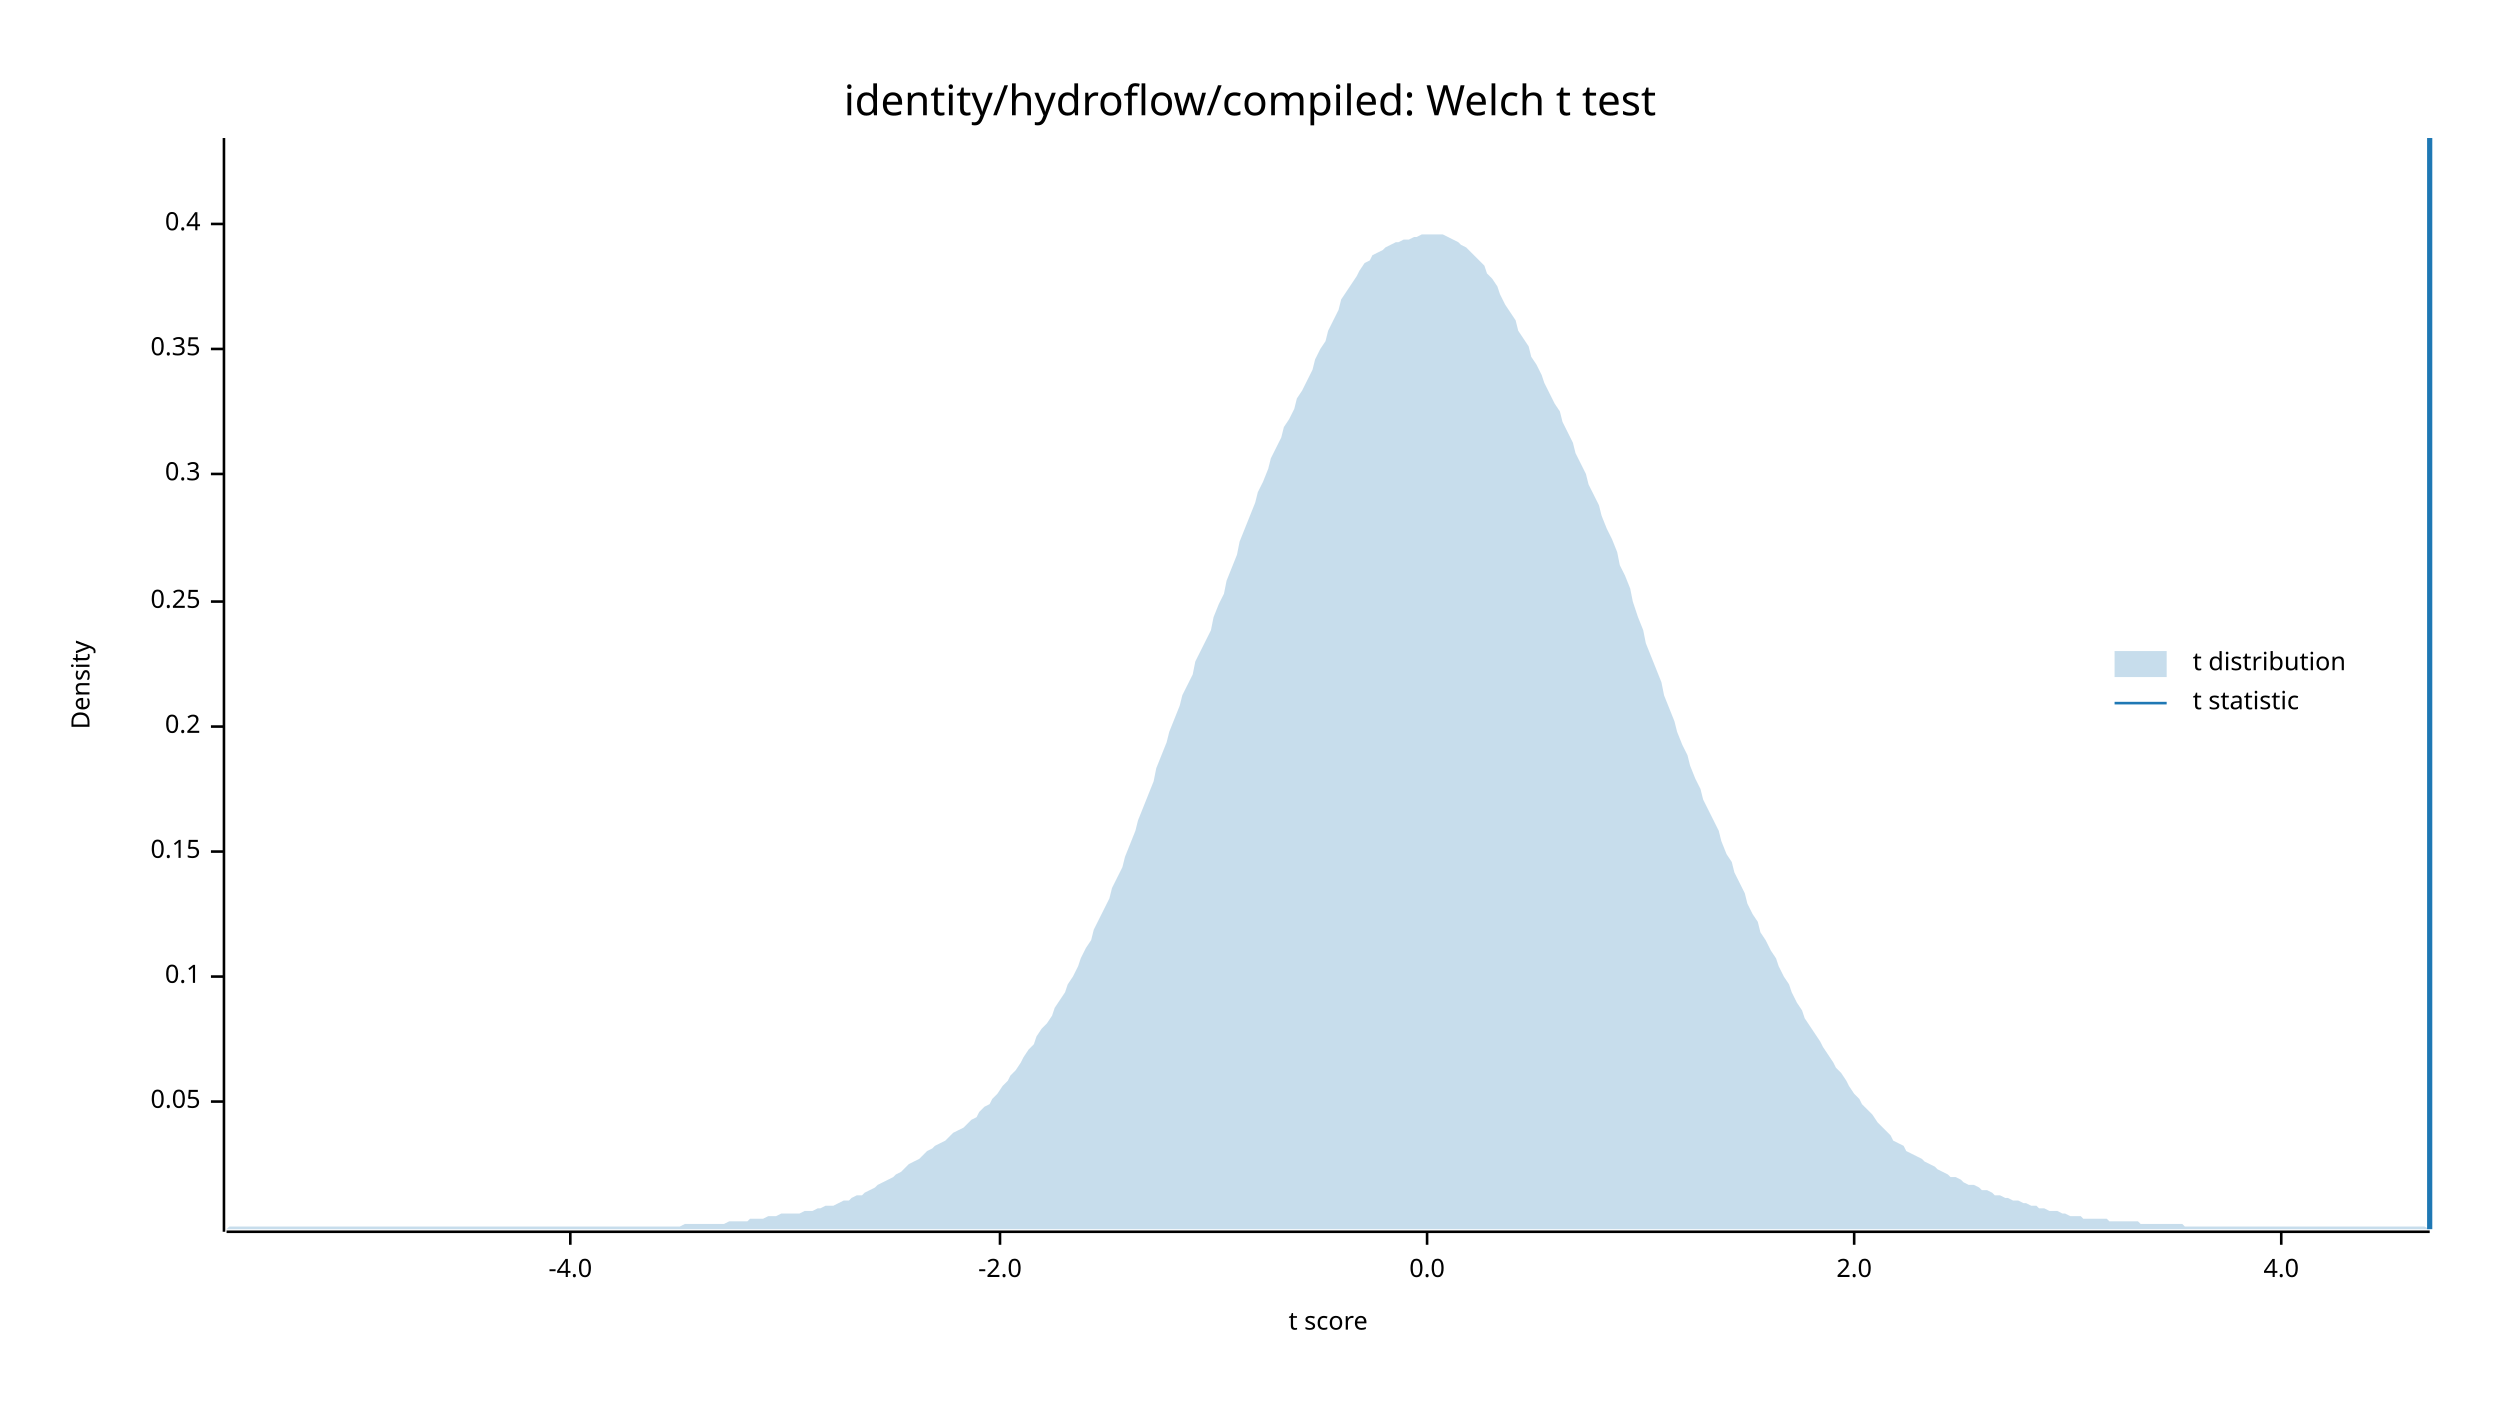
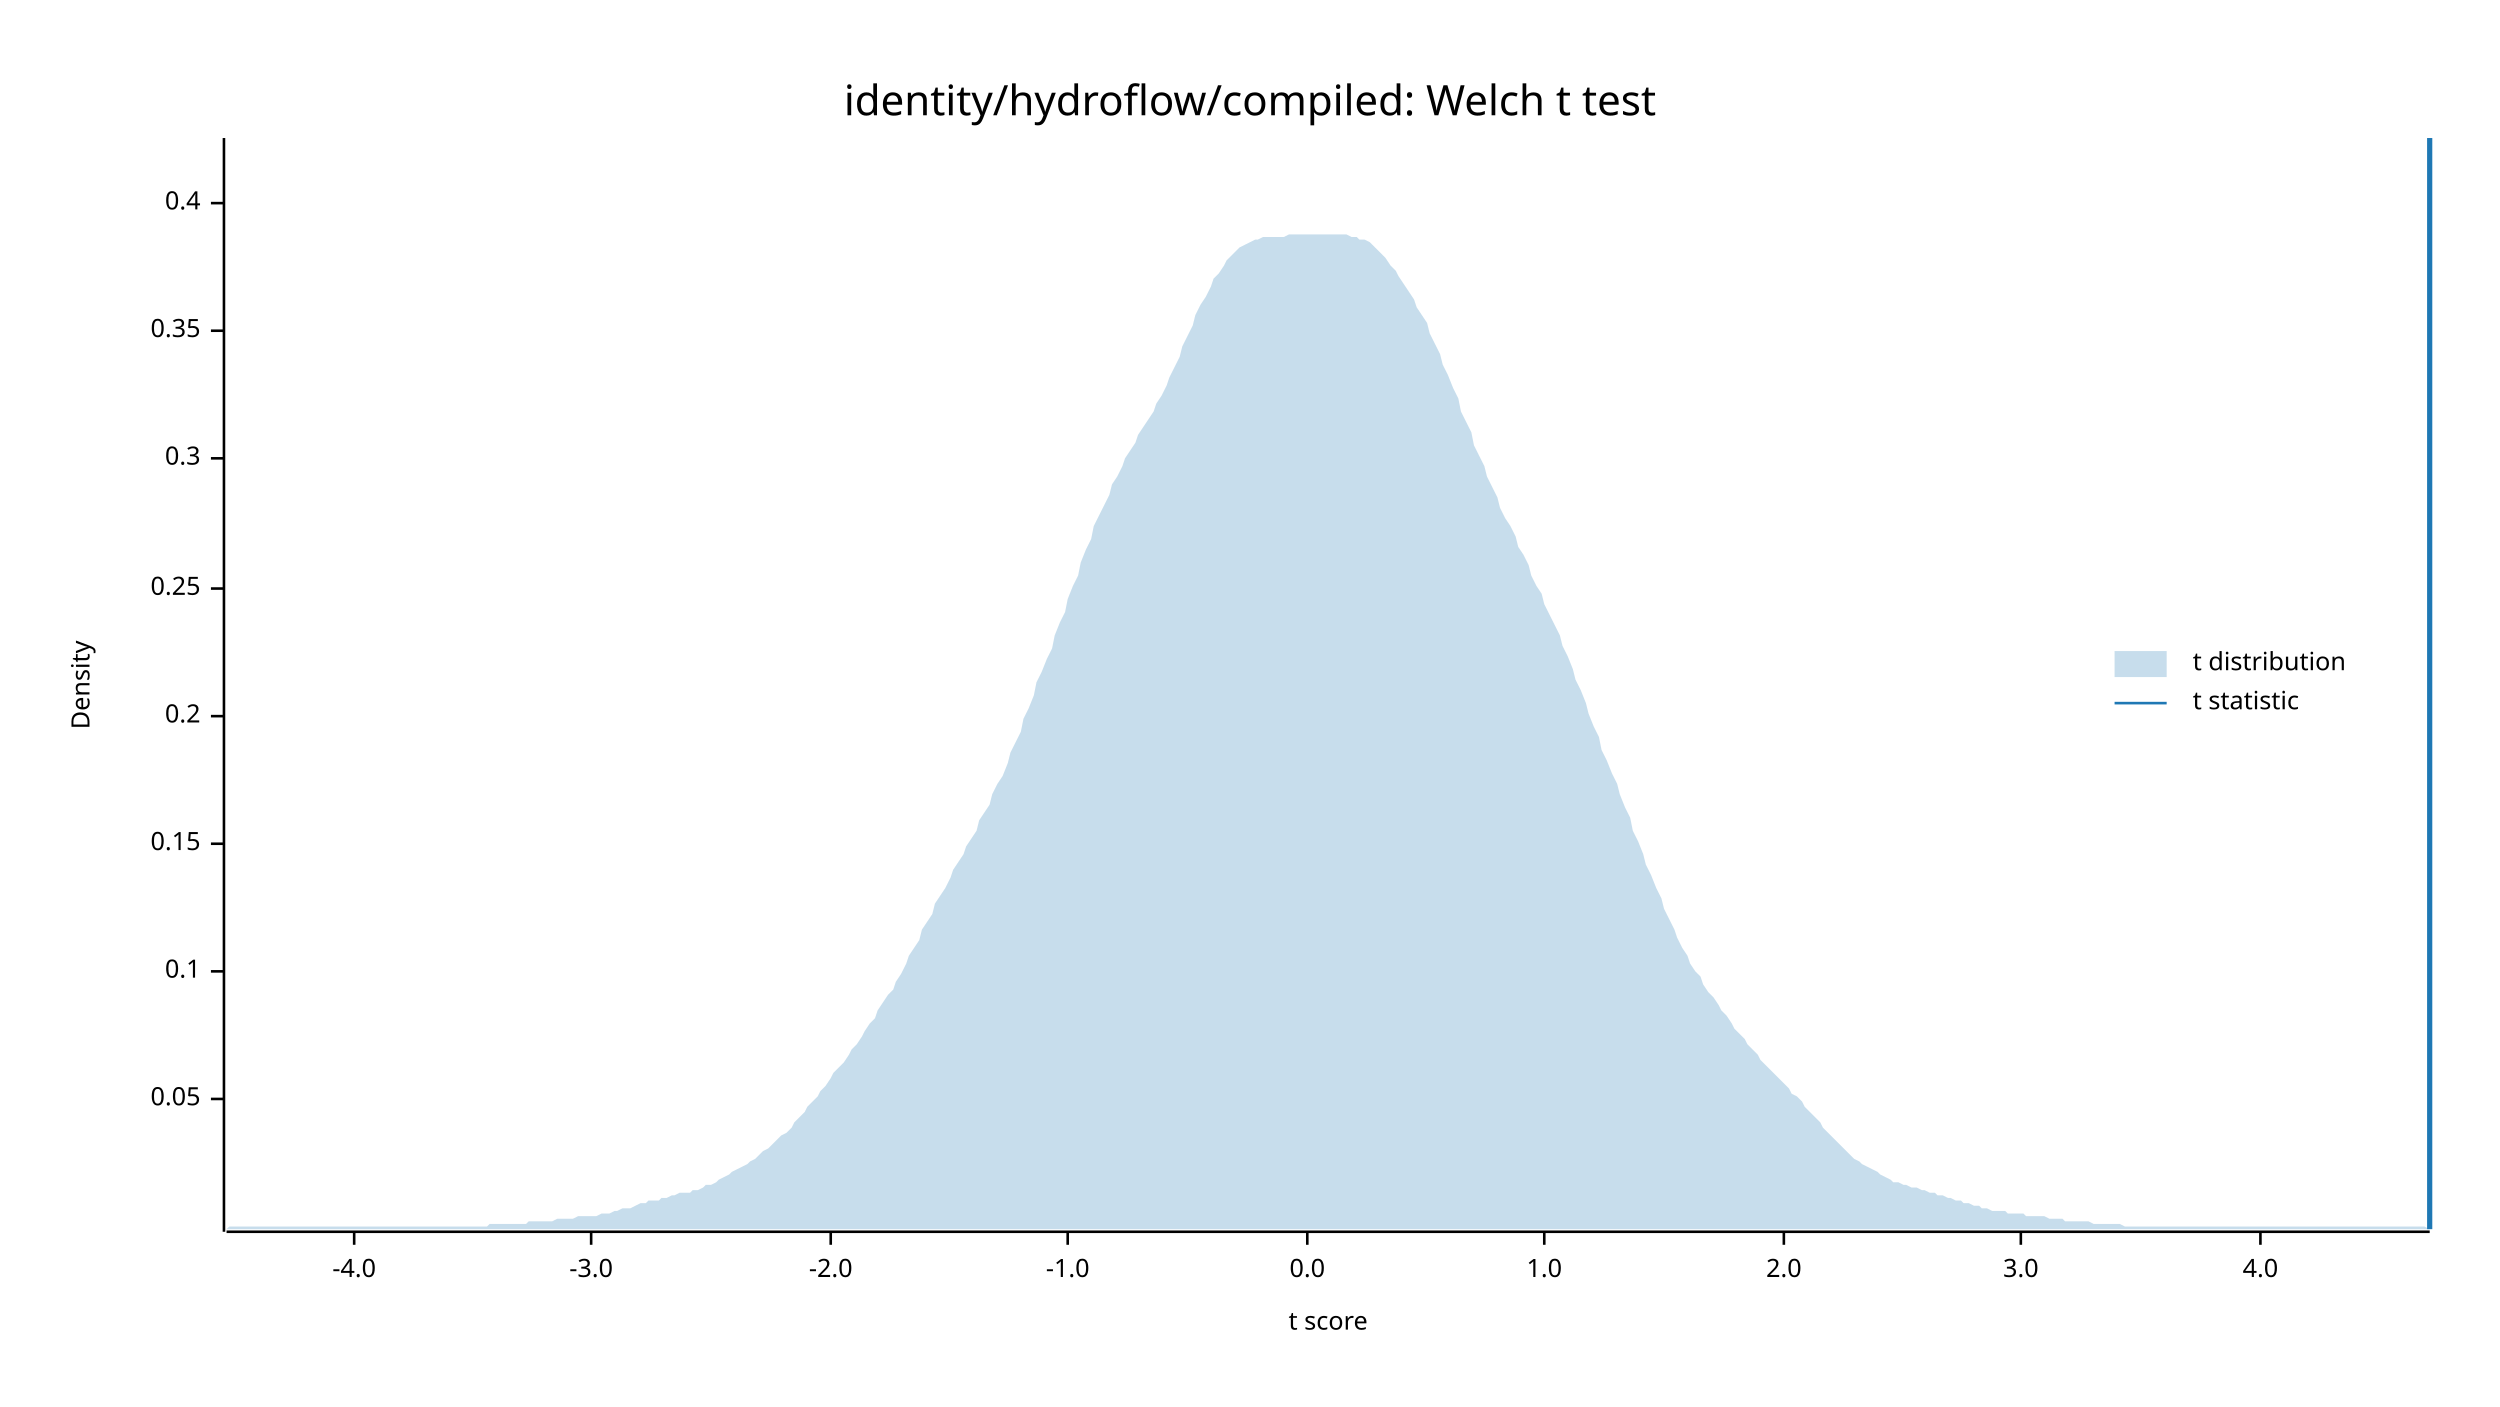
<svg xmlns="http://www.w3.org/2000/svg" width="960" height="540" viewBox="0 0 960 540">
  <text x="480" y="32" dy="0.76em" text-anchor="middle" font-family="sans-serif" font-size="16.129" opacity="1" fill="#000000">
identity/hydroflow/compiled: Welch t test
</text>
  <text x="27" y="263" dy="0.76em" text-anchor="middle" font-family="sans-serif" font-size="9.677" opacity="1" fill="#000000" transform="rotate(270, 27, 263)">
Density
</text>
  <text x="510" y="513" dy="-0.5ex" text-anchor="middle" font-family="sans-serif" font-size="9.677" opacity="1" fill="#000000">
t score
</text>
  <polyline fill="none" opacity="1" stroke="#000000" stroke-width="1" points="86,53 86,473 " />
-   <text x="77" y="423" dy="0.5ex" text-anchor="end" font-family="sans-serif" font-size="9.677" opacity="1" fill="#000000">
+   <text x="77" y="422" dy="0.5ex" text-anchor="end" font-family="sans-serif" font-size="9.677" opacity="1" fill="#000000">
0.05
</text>
-   <polyline fill="none" opacity="1" stroke="#000000" stroke-width="1" points="81,423 86,423 " />
-   <text x="77" y="375" dy="0.5ex" text-anchor="end" font-family="sans-serif" font-size="9.677" opacity="1" fill="#000000">
+   <polyline fill="none" opacity="1" stroke="#000000" stroke-width="1" points="81,422 86,422 " />
+   <text x="77" y="373" dy="0.5ex" text-anchor="end" font-family="sans-serif" font-size="9.677" opacity="1" fill="#000000">
0.1
</text>
-   <polyline fill="none" opacity="1" stroke="#000000" stroke-width="1" points="81,375 86,375 " />
-   <text x="77" y="327" dy="0.5ex" text-anchor="end" font-family="sans-serif" font-size="9.677" opacity="1" fill="#000000">
+   <polyline fill="none" opacity="1" stroke="#000000" stroke-width="1" points="81,373 86,373 " />
+   <text x="77" y="324" dy="0.5ex" text-anchor="end" font-family="sans-serif" font-size="9.677" opacity="1" fill="#000000">
0.15
</text>
-   <polyline fill="none" opacity="1" stroke="#000000" stroke-width="1" points="81,327 86,327 " />
-   <text x="77" y="279" dy="0.5ex" text-anchor="end" font-family="sans-serif" font-size="9.677" opacity="1" fill="#000000">
+   <polyline fill="none" opacity="1" stroke="#000000" stroke-width="1" points="81,324 86,324 " />
+   <text x="77" y="275" dy="0.5ex" text-anchor="end" font-family="sans-serif" font-size="9.677" opacity="1" fill="#000000">
0.2
</text>
-   <polyline fill="none" opacity="1" stroke="#000000" stroke-width="1" points="81,279 86,279 " />
-   <text x="77" y="231" dy="0.5ex" text-anchor="end" font-family="sans-serif" font-size="9.677" opacity="1" fill="#000000">
+   <polyline fill="none" opacity="1" stroke="#000000" stroke-width="1" points="81,275 86,275 " />
+   <text x="77" y="226" dy="0.5ex" text-anchor="end" font-family="sans-serif" font-size="9.677" opacity="1" fill="#000000">
0.25
</text>
-   <polyline fill="none" opacity="1" stroke="#000000" stroke-width="1" points="81,231 86,231 " />
-   <text x="77" y="182" dy="0.5ex" text-anchor="end" font-family="sans-serif" font-size="9.677" opacity="1" fill="#000000">
+   <polyline fill="none" opacity="1" stroke="#000000" stroke-width="1" points="81,226 86,226 " />
+   <text x="77" y="176" dy="0.5ex" text-anchor="end" font-family="sans-serif" font-size="9.677" opacity="1" fill="#000000">
0.3
</text>
-   <polyline fill="none" opacity="1" stroke="#000000" stroke-width="1" points="81,182 86,182 " />
-   <text x="77" y="134" dy="0.5ex" text-anchor="end" font-family="sans-serif" font-size="9.677" opacity="1" fill="#000000">
+   <polyline fill="none" opacity="1" stroke="#000000" stroke-width="1" points="81,176 86,176 " />
+   <text x="77" y="127" dy="0.5ex" text-anchor="end" font-family="sans-serif" font-size="9.677" opacity="1" fill="#000000">
0.35
</text>
-   <polyline fill="none" opacity="1" stroke="#000000" stroke-width="1" points="81,134 86,134 " />
-   <text x="77" y="86" dy="0.5ex" text-anchor="end" font-family="sans-serif" font-size="9.677" opacity="1" fill="#000000">
+   <polyline fill="none" opacity="1" stroke="#000000" stroke-width="1" points="81,127 86,127 " />
+   <text x="77" y="78" dy="0.5ex" text-anchor="end" font-family="sans-serif" font-size="9.677" opacity="1" fill="#000000">
0.4
</text>
-   <polyline fill="none" opacity="1" stroke="#000000" stroke-width="1" points="81,86 86,86 " />
+   <polyline fill="none" opacity="1" stroke="#000000" stroke-width="1" points="81,78 86,78 " />
  <polyline fill="none" opacity="1" stroke="#000000" stroke-width="1" points="87,473 933,473 " />
-   <text x="219" y="483" dy="0.76em" text-anchor="middle" font-family="sans-serif" font-size="9.677" opacity="1" fill="#000000">
+   <text x="136" y="483" dy="0.76em" text-anchor="middle" font-family="sans-serif" font-size="9.677" opacity="1" fill="#000000">
-4.0
</text>
-   <polyline fill="none" opacity="1" stroke="#000000" stroke-width="1" points="219,473 219,478 " />
-   <text x="384" y="483" dy="0.76em" text-anchor="middle" font-family="sans-serif" font-size="9.677" opacity="1" fill="#000000">
+   <polyline fill="none" opacity="1" stroke="#000000" stroke-width="1" points="136,473 136,478 " />
+   <text x="227" y="483" dy="0.76em" text-anchor="middle" font-family="sans-serif" font-size="9.677" opacity="1" fill="#000000">
+ -3.0
+ </text>
+   <polyline fill="none" opacity="1" stroke="#000000" stroke-width="1" points="227,473 227,478 " />
+   <text x="319" y="483" dy="0.76em" text-anchor="middle" font-family="sans-serif" font-size="9.677" opacity="1" fill="#000000">
-2.0
</text>
-   <polyline fill="none" opacity="1" stroke="#000000" stroke-width="1" points="384,473 384,478 " />
-   <text x="548" y="483" dy="0.76em" text-anchor="middle" font-family="sans-serif" font-size="9.677" opacity="1" fill="#000000">
+   <polyline fill="none" opacity="1" stroke="#000000" stroke-width="1" points="319,473 319,478 " />
+   <text x="410" y="483" dy="0.76em" text-anchor="middle" font-family="sans-serif" font-size="9.677" opacity="1" fill="#000000">
+ -1.0
+ </text>
+   <polyline fill="none" opacity="1" stroke="#000000" stroke-width="1" points="410,473 410,478 " />
+   <text x="502" y="483" dy="0.76em" text-anchor="middle" font-family="sans-serif" font-size="9.677" opacity="1" fill="#000000">
0.0
</text>
-   <polyline fill="none" opacity="1" stroke="#000000" stroke-width="1" points="548,473 548,478 " />
-   <text x="712" y="483" dy="0.76em" text-anchor="middle" font-family="sans-serif" font-size="9.677" opacity="1" fill="#000000">
+   <polyline fill="none" opacity="1" stroke="#000000" stroke-width="1" points="502,473 502,478 " />
+   <text x="593" y="483" dy="0.76em" text-anchor="middle" font-family="sans-serif" font-size="9.677" opacity="1" fill="#000000">
+ 1.0
+ </text>
+   <polyline fill="none" opacity="1" stroke="#000000" stroke-width="1" points="593,473 593,478 " />
+   <text x="685" y="483" dy="0.76em" text-anchor="middle" font-family="sans-serif" font-size="9.677" opacity="1" fill="#000000">
2.0
</text>
-   <polyline fill="none" opacity="1" stroke="#000000" stroke-width="1" points="712,473 712,478 " />
-   <text x="876" y="483" dy="0.76em" text-anchor="middle" font-family="sans-serif" font-size="9.677" opacity="1" fill="#000000">
+   <polyline fill="none" opacity="1" stroke="#000000" stroke-width="1" points="685,473 685,478 " />
+   <text x="776" y="483" dy="0.76em" text-anchor="middle" font-family="sans-serif" font-size="9.677" opacity="1" fill="#000000">
+ 3.0
+ </text>
+   <polyline fill="none" opacity="1" stroke="#000000" stroke-width="1" points="776,473 776,478 " />
+   <text x="868" y="483" dy="0.76em" text-anchor="middle" font-family="sans-serif" font-size="9.677" opacity="1" fill="#000000">
4.0
</text>
-   <polyline fill="none" opacity="1" stroke="#000000" stroke-width="1" points="876,473 876,478 " />
-   <polygon opacity="0.25" fill="#1F78B4" points="87,472 88,471 90,471 92,471 93,471 95,471 97,471 98,471 100,471 102,471 103,471 105,471 107,471 109,471 110,471 112,471 114,471 115,471 117,471 119,471 120,471 122,471 124,471 125,471 127,471 129,471 131,471 132,471 134,471 136,471 137,471 139,471 141,471 142,471 144,471 146,471 148,471 149,471 151,471 153,471 154,471 156,471 158,471 159,471 161,471 163,471 164,471 166,471 168,471 170,471 171,471 173,471 175,471 176,471 178,471 180,471 181,471 183,471 185,471 187,471 188,471 190,471 192,471 193,471 195,471 197,471 198,471 200,471 202,471 203,471 205,471 207,471 209,471 210,471 212,471 214,471 215,471 217,471 219,471 220,471 222,471 224,471 226,471 227,471 229,471 231,471 232,471 234,471 236,471 237,471 239,471 241,471 242,471 244,471 246,471 248,471 249,471 251,471 253,471 254,471 256,471 258,471 259,471 261,471 263,470 265,470 266,470 268,470 270,470 271,470 273,470 275,470 276,470 278,470 280,469 281,469 283,469 285,469 287,469 288,468 290,468 292,468 293,468 295,467 297,467 298,467 300,466 302,466 304,466 305,466 307,466 309,465 310,465 312,465 314,464 315,464 317,463 319,463 320,463 322,462 324,461 326,461 327,460 329,459 331,459 332,458 334,457 336,456 337,455 339,454 341,453 343,452 344,451 346,450 348,448 349,447 351,446 353,445 354,444 356,442 358,441 359,440 361,439 363,438 365,436 366,435 368,434 370,433 371,432 373,430 375,429 376,427 378,425 380,424 381,422 383,420 385,417 387,415 388,413 390,411 392,408 393,406 395,403 397,401 398,398 400,395 402,393 404,390 405,387 407,384 409,381 410,378 412,375 414,371 415,368 417,364 419,361 420,357 422,353 424,349 426,345 427,341 429,337 431,333 432,329 434,324 436,319 437,315 439,310 441,305 443,300 444,295 446,290 448,285 449,281 451,276 453,271 454,267 456,263 458,259 459,254 461,250 463,246 465,242 466,237 468,232 470,228 471,223 473,218 475,213 476,208 478,203 480,198 482,193 483,189 485,185 487,180 488,176 490,172 492,168 493,164 495,161 497,157 498,153 500,150 502,146 504,142 505,138 507,134 509,131 510,127 512,123 514,119 515,115 517,112 519,109 521,106 522,104 524,101 526,100 527,98 529,97 531,96 532,95 534,94 536,93 537,93 539,92 541,92 543,91 544,91 546,90 548,90 549,90 551,90 553,90 554,90 556,91 558,92 560,93 561,94 563,95 565,97 566,98 568,100 570,102 571,105 573,107 575,110 576,113 578,117 580,120 582,123 583,127 585,130 587,133 588,137 590,140 592,144 593,147 595,151 597,155 599,158 600,162 602,166 604,170 605,174 607,178 609,182 610,186 612,190 614,194 615,198 617,203 619,207 621,212 622,217 624,221 626,226 627,231 629,237 631,242 632,247 634,252 636,257 638,262 639,267 641,272 643,277 644,281 646,286 648,290 649,294 651,299 653,303 654,307 656,311 658,315 660,319 661,323 663,328 665,331 666,335 668,339 670,343 671,347 673,351 675,354 676,358 678,361 680,365 682,368 683,371 685,375 687,378 688,381 690,385 692,388 693,391 695,394 697,397 699,400 700,402 702,405 704,408 705,410 707,412 709,415 710,417 712,420 714,422 715,424 717,426 719,428 721,431 722,432 724,434 726,436 727,438 729,439 731,440 732,442 734,443 736,444 738,445 739,446 741,447 743,448 744,449 746,450 748,451 749,452 751,452 753,453 754,454 756,455 758,455 760,456 761,457 763,457 765,458 766,459 768,459 770,460 771,460 773,461 775,461 777,462 778,462 780,463 782,463 783,464 785,464 787,465 788,465 790,465 792,466 793,466 795,467 797,467 799,467 800,468 802,468 804,468 805,468 807,468 809,468 810,469 812,469 814,469 816,469 817,469 819,469 821,469 822,470 824,470 826,470 827,470 829,470 831,470 832,470 834,470 836,470 838,470 839,471 841,471 843,471 844,471 846,471 848,471 849,471 851,471 853,471 855,471 856,471 858,471 860,471 861,471 863,471 865,471 866,471 868,471 870,471 871,471 873,471 875,471 877,471 878,471 880,471 882,471 883,471 885,471 887,471 888,471 890,471 892,471 894,471 895,471 897,471 899,471 900,471 902,471 904,471 905,471 907,471 909,471 910,471 912,471 914,471 916,471 917,471 919,471 921,471 922,471 924,471 926,471 927,471 929,471 931,471 933,472 933,472 87,472 " />
+   <polyline fill="none" opacity="1" stroke="#000000" stroke-width="1" points="868,473 868,478 " />
+   <polygon opacity="0.25" fill="#1F78B4" points="87,472 88,471 90,471 92,471 93,471 95,471 97,471 98,471 100,471 102,471 103,471 105,471 107,471 109,471 110,471 112,471 114,471 115,471 117,471 119,471 120,471 122,471 124,471 125,471 127,471 129,471 131,471 132,471 134,471 136,471 137,471 139,471 141,471 142,471 144,471 146,471 148,471 149,471 151,471 153,471 154,471 156,471 158,471 159,471 161,471 163,471 164,471 166,471 168,471 170,471 171,471 173,471 175,471 176,471 178,471 180,471 181,471 183,471 185,471 187,471 188,470 190,470 192,470 193,470 195,470 197,470 198,470 200,470 202,470 203,469 205,469 207,469 209,469 210,469 212,469 214,468 215,468 217,468 219,468 220,468 222,467 224,467 226,467 227,467 229,467 231,466 232,466 234,466 236,465 237,465 239,464 241,464 242,464 244,463 246,462 248,462 249,461 251,461 253,461 254,460 256,460 258,459 259,459 261,458 263,458 265,458 266,457 268,457 270,456 271,455 273,455 275,454 276,453 278,452 280,451 281,450 283,449 285,448 287,447 288,446 290,445 292,443 293,442 295,441 297,439 298,438 300,436 302,435 304,433 305,431 307,429 309,427 310,425 312,423 314,421 315,419 317,417 319,414 320,412 322,410 324,408 326,405 327,403 329,401 331,398 332,396 334,393 336,391 337,388 339,385 341,382 343,380 344,377 346,374 348,370 349,367 351,364 353,361 354,357 356,354 358,351 359,347 361,344 363,341 365,337 366,334 368,331 370,328 371,325 373,322 375,319 376,315 378,312 380,309 381,305 383,301 385,298 387,293 388,289 390,285 392,281 393,276 395,272 397,267 398,262 400,258 402,253 404,249 405,244 407,239 409,235 410,230 412,225 414,221 415,216 417,211 419,207 420,202 422,198 424,194 426,190 427,186 429,183 431,179 432,176 434,173 436,170 437,167 439,164 441,161 443,158 444,155 446,152 448,148 449,145 451,141 453,137 454,133 456,129 458,125 459,121 461,117 463,114 465,110 466,107 468,105 470,102 471,100 473,98 475,96 476,95 478,94 480,93 482,92 483,92 485,91 487,91 488,91 490,91 492,91 493,91 495,90 497,90 498,90 500,90 502,90 504,90 505,90 507,90 509,90 510,90 512,90 514,90 515,90 517,90 519,91 521,91 522,92 524,92 526,93 527,94 529,96 531,98 532,99 534,102 536,104 537,106 539,109 541,112 543,115 544,118 546,121 548,124 549,128 551,132 553,136 554,140 556,144 558,149 560,153 561,158 563,162 565,166 566,171 568,175 570,179 571,183 573,187 575,191 576,195 578,199 580,202 582,206 583,210 585,213 587,217 588,221 590,225 592,228 593,232 595,236 597,240 599,244 600,248 602,252 604,257 605,261 607,265 609,270 610,274 612,279 614,283 615,288 617,292 619,297 621,301 622,305 624,310 626,314 627,319 629,323 631,328 632,332 634,336 636,341 638,345 639,349 641,353 643,357 644,360 646,364 648,367 649,370 651,373 653,375 654,378 656,381 658,383 660,386 661,388 663,390 665,393 666,395 668,397 670,399 671,401 673,403 675,405 676,407 678,409 680,411 682,413 683,414 685,416 687,418 688,420 690,421 692,423 693,425 695,427 697,429 699,431 700,433 702,435 704,437 705,438 707,440 709,442 710,443 712,445 714,446 715,447 717,448 719,449 721,450 722,451 724,452 726,453 727,454 729,454 731,455 732,455 734,456 736,456 738,457 739,457 741,458 743,458 744,459 746,459 748,460 749,460 751,461 753,461 754,462 756,462 758,463 760,463 761,464 763,464 765,465 766,465 768,465 770,465 771,466 773,466 775,466 777,466 778,467 780,467 782,467 783,467 785,467 787,468 788,468 790,468 792,468 793,469 795,469 797,469 799,469 800,469 802,469 804,470 805,470 807,470 809,470 810,470 812,470 814,470 816,471 817,471 819,471 821,471 822,471 824,471 826,471 827,471 829,471 831,471 832,471 834,471 836,471 838,471 839,471 841,471 843,471 844,471 846,471 848,471 849,471 851,471 853,471 855,471 856,471 858,471 860,471 861,471 863,471 865,471 866,471 868,471 870,471 871,471 873,471 875,471 877,471 878,471 880,471 882,471 883,471 885,471 887,471 888,471 890,471 892,471 894,471 895,471 897,471 899,471 900,471 902,471 904,471 905,471 907,471 909,471 910,471 912,471 914,471 916,471 917,471 919,471 921,471 922,471 924,471 926,471 927,471 929,471 931,471 933,472 933,472 87,472 " />
  <polyline fill="none" opacity="1" stroke="#1F78B4" stroke-width="2" points="933,472 933,53 " />
  <text x="842" y="250" dy="0.76em" text-anchor="start" font-family="sans-serif" font-size="9.677" opacity="1" fill="#000000">
t distribution
</text>
  <text x="842" y="265" dy="0.76em" text-anchor="start" font-family="sans-serif" font-size="9.677" opacity="1" fill="#000000">
t statistic
</text>
  <rect x="812" y="250" width="20" height="10" opacity="0.25" fill="#1F78B4" stroke="none" />
  <polyline fill="none" opacity="1" stroke="#1F78B4" stroke-width="1" points="812,270 832,270 " />
</svg>
